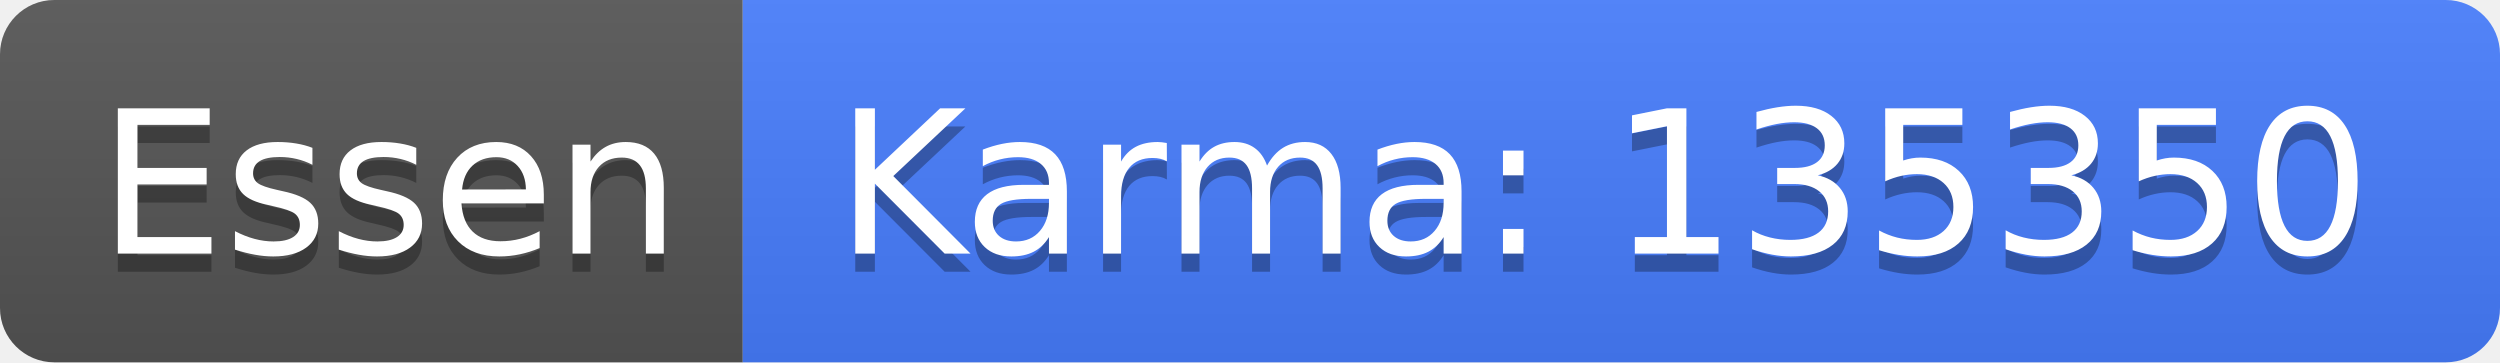
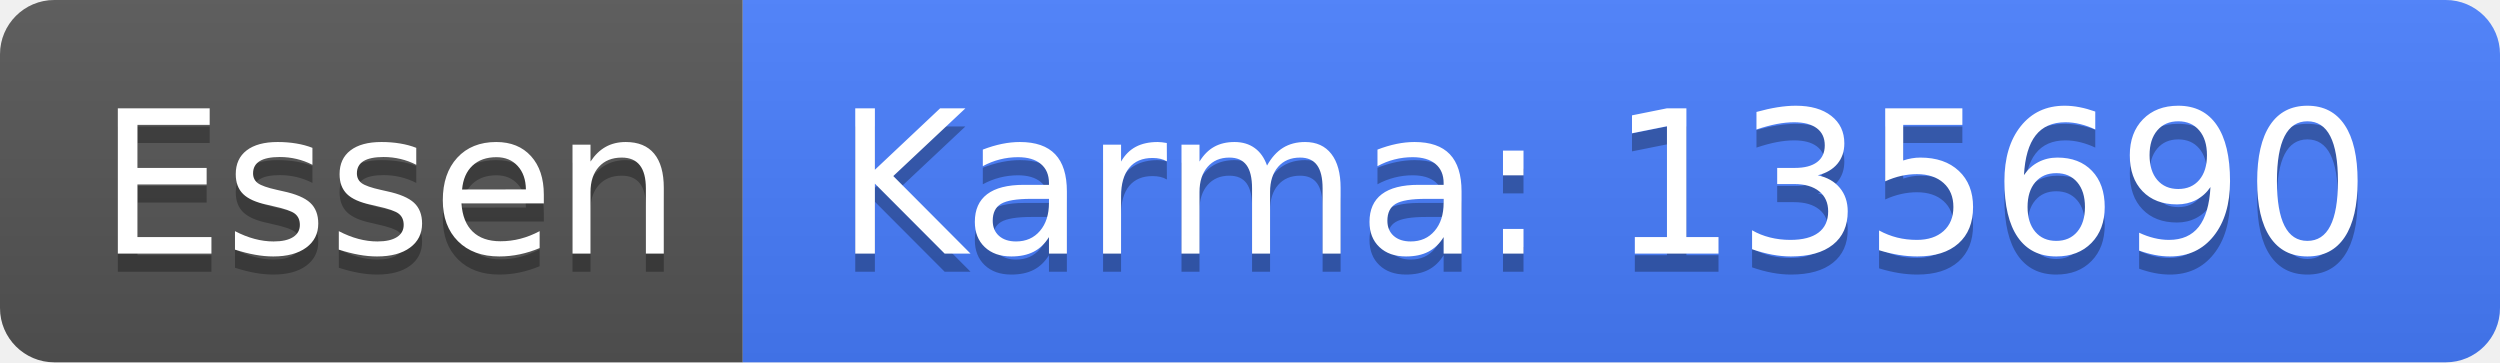
<svg xmlns="http://www.w3.org/2000/svg" width="138" height="20">
  <linearGradient id="b" x2="0" y2="100%">
    <stop offset="0" stop-color="#bbb" stop-opacity=".1" />
    <stop offset="1" stop-opacity=".1" />
  </linearGradient>
  <clipPath id="a">
    <rect width="138" height="20" rx="3" fill="#fff" />
  </clipPath>
  <g clip-path="url(#a)">
    <path fill="#555" d="M0 0h41v20H0z" />
    <path fill="#477eff" d="M41 0h97v20H41z" />
    <path fill="url(#b)" d="M0 0h138v20H0z" />
  </g>
  <g fill="#fff" text-anchor="middle" font-family="DejaVu Sans,Verdana,Geneva,sans-serif" font-size="110">
    <text x="215" y="150" fill="#010101" fill-opacity=".3" transform="scale(.1)" textLength="310">Essen</text>
    <text x="215" y="140" transform="scale(.1)" textLength="310">Essen</text>
-     <text x="885" y="150" fill="#010101" fill-opacity=".3" transform="scale(.1)" textLength="870">Karma: 135350</text>
-     <text x="885" y="140" transform="scale(.1)" textLength="870">Karma: 135350</text>
+     <text x="885" y="150" fill="#010101" fill-opacity=".3" transform="scale(.1)" textLength="870">Karma: 135690</text>
+     <text x="885" y="140" transform="scale(.1)" textLength="870">Karma: 135690</text>
  </g>
</svg>
